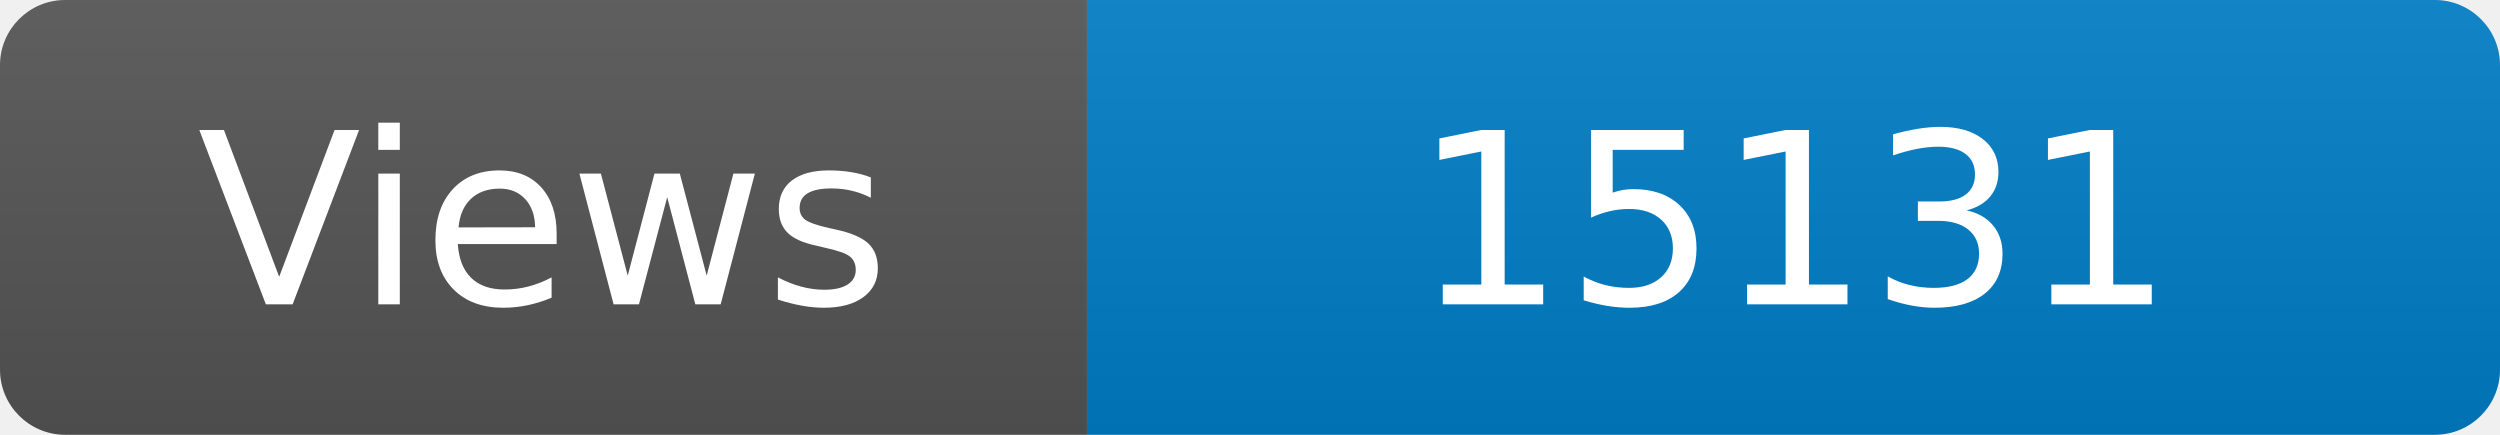
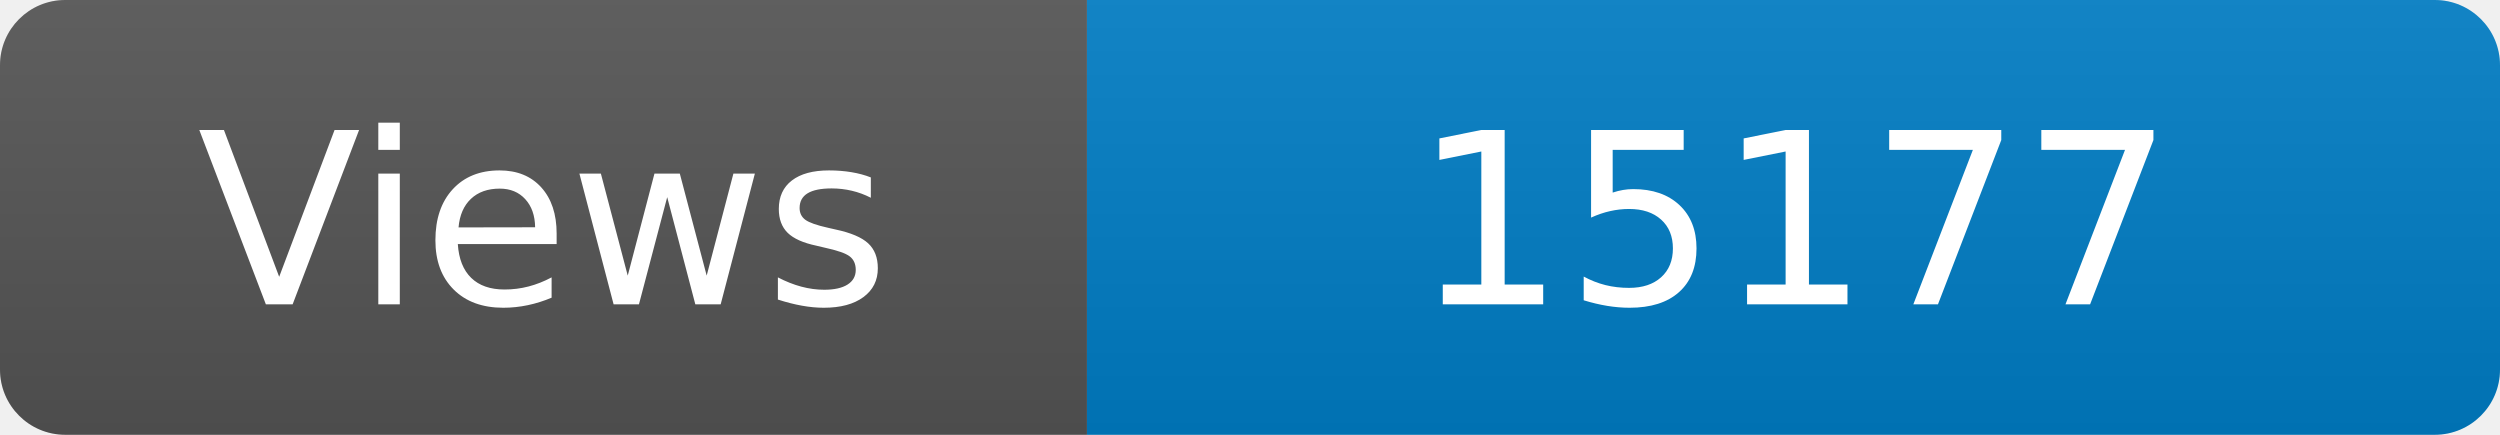
<svg xmlns="http://www.w3.org/2000/svg" width="115" height="20" role="img" aria-label="Maintained?: yes">
  <linearGradient id="s" x2="0" y2="100%">
    <stop offset="0" stop-color="#bbb" stop-opacity=".1" />
    <stop offset="1" stop-opacity=".1" />
  </linearGradient>
  <clipPath id="r">
    <rect width="115" height="20" rx="3" fill="#fff" />
  </clipPath>
  <g clip-path="url(#r)">
    <rect width="50" height="20" fill="#555" />
    <rect x="50" width="160" height="20" fill="#007ec6" />
    <rect width="115" height="20" fill="url(#s)" />
  </g>
  <g fill="#fff" text-anchor="middle" font-family="Verdana,Geneva,DejaVu Sans,sans-serif" font-size="110">
    <text x="250" y="140" transform="scale(.1)" fill="#fff">Views</text>
-     <text x="825" y="140" transform="scale(.1)" fill="#fff">15131</text>
+     <text x="825" y="140" transform="scale(.1)" fill="#fff">15177</text>
  </g>
</svg>
